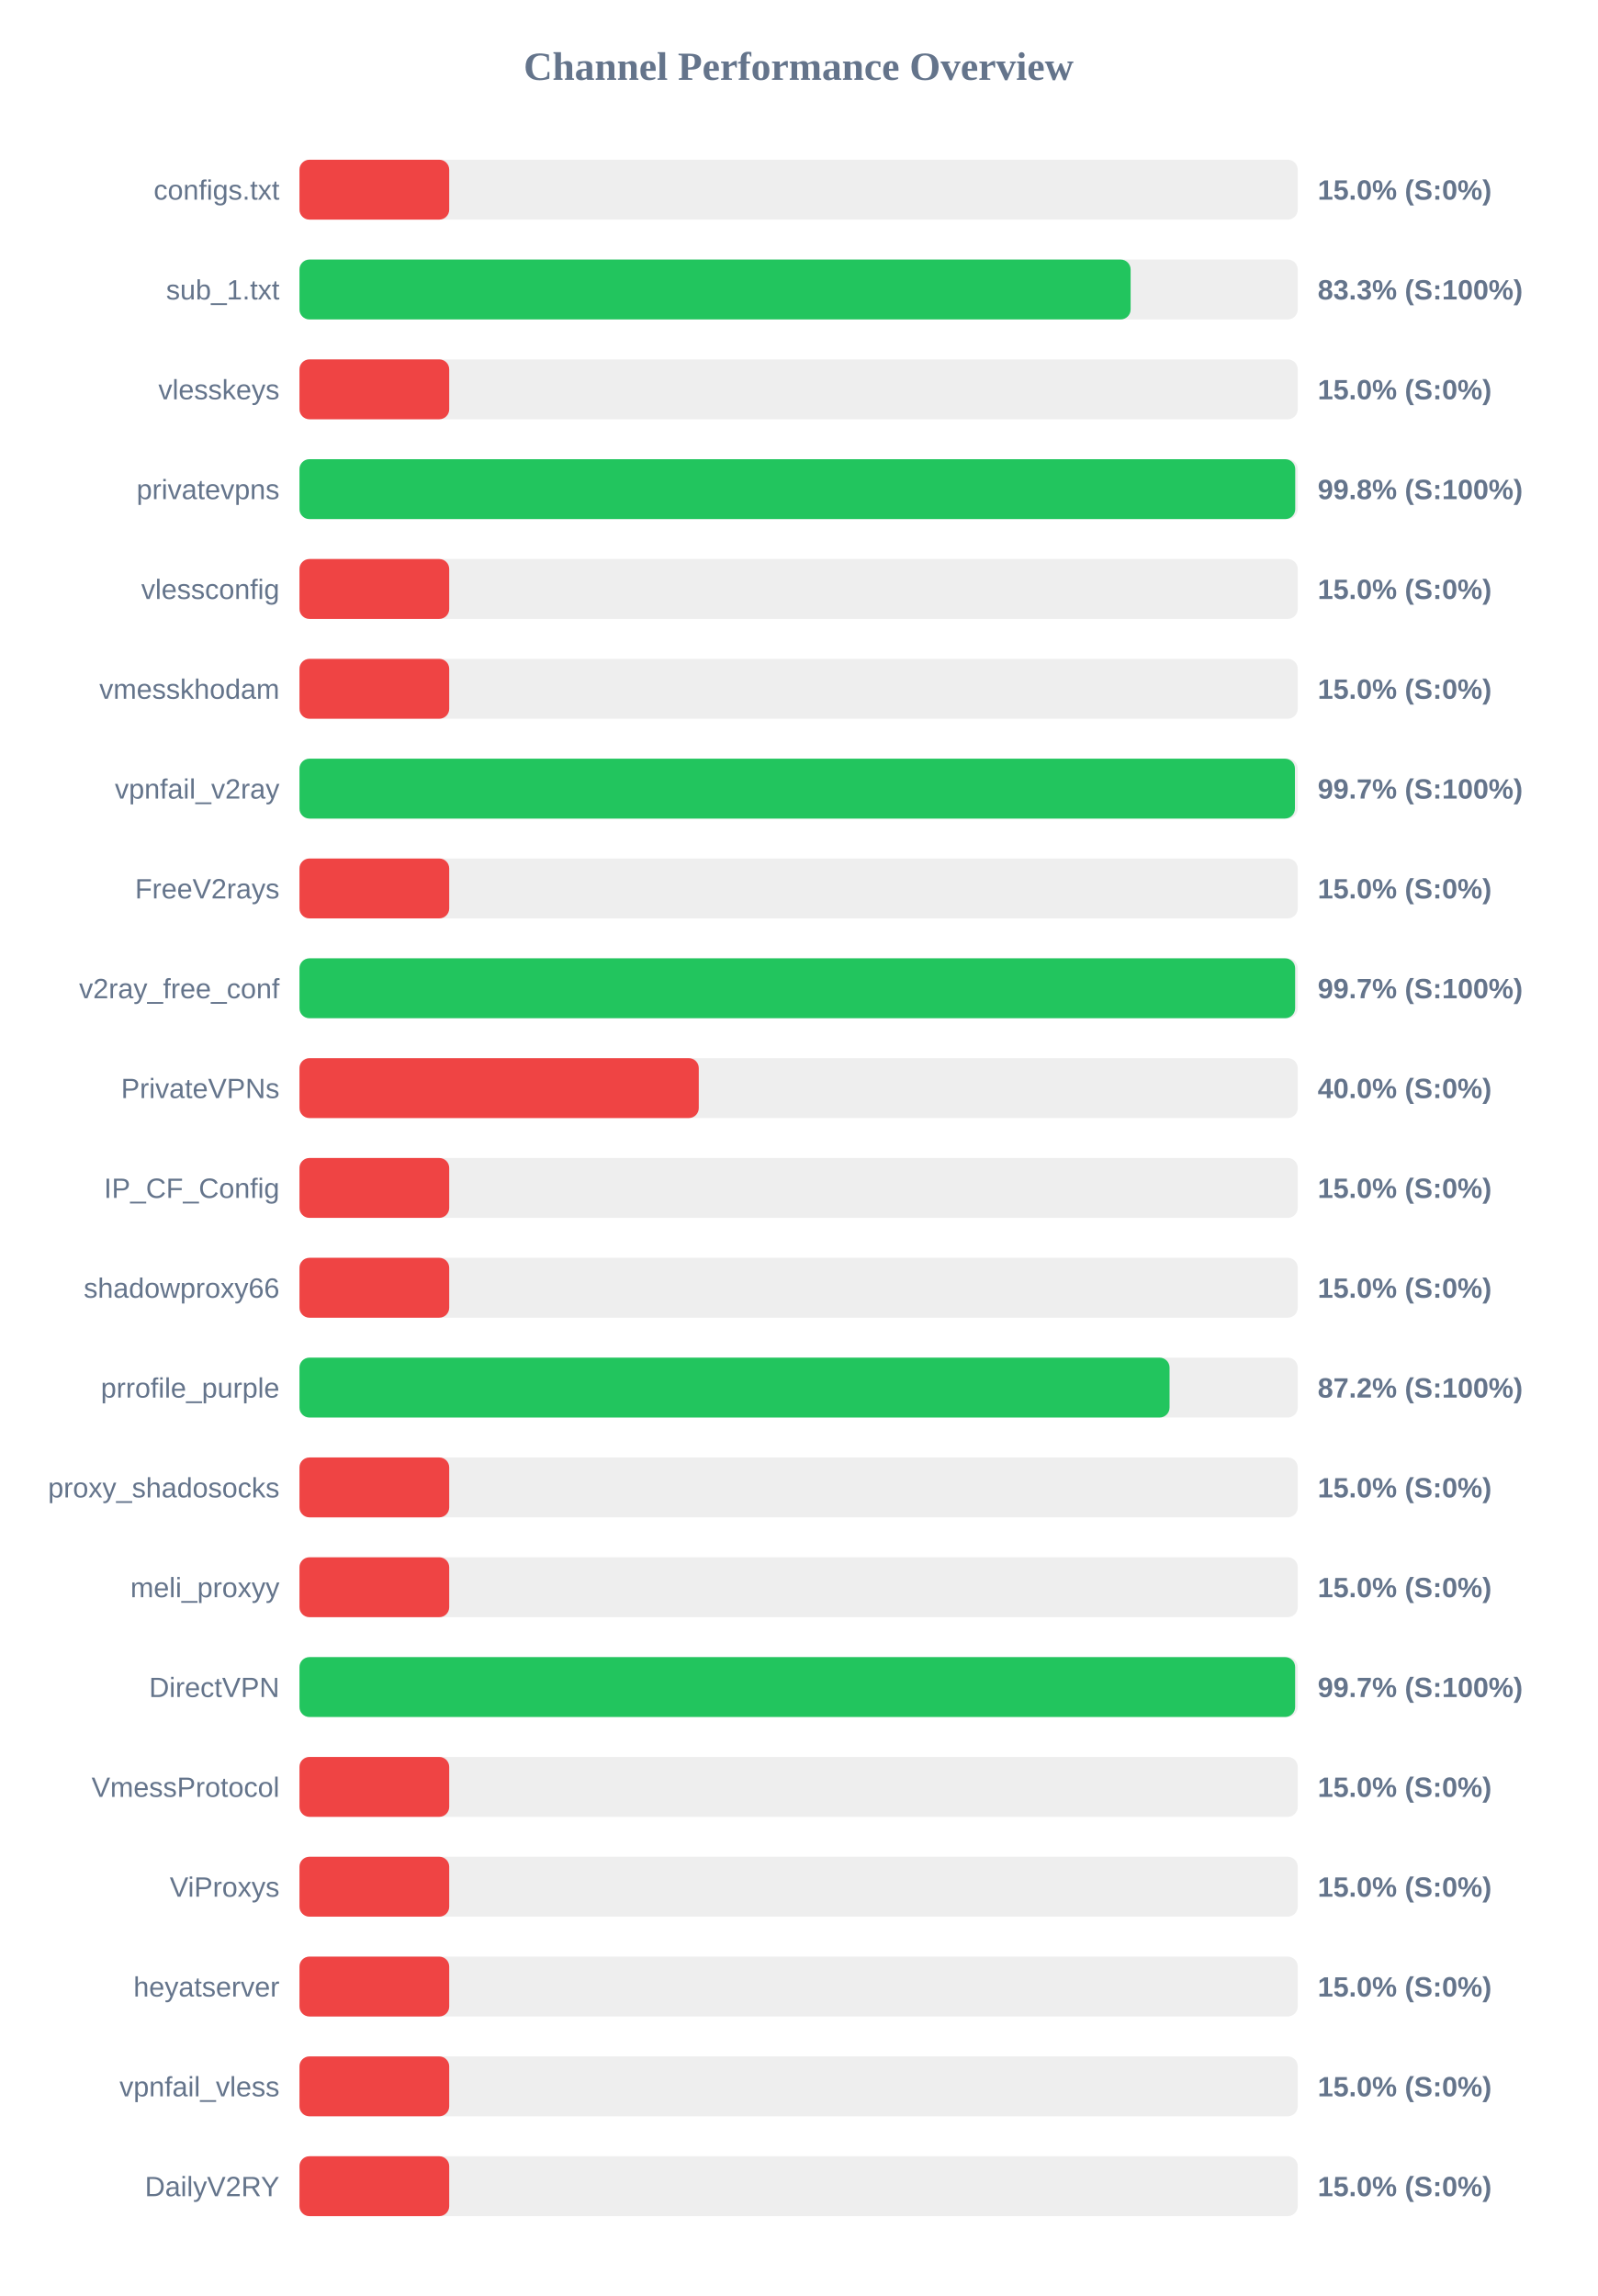
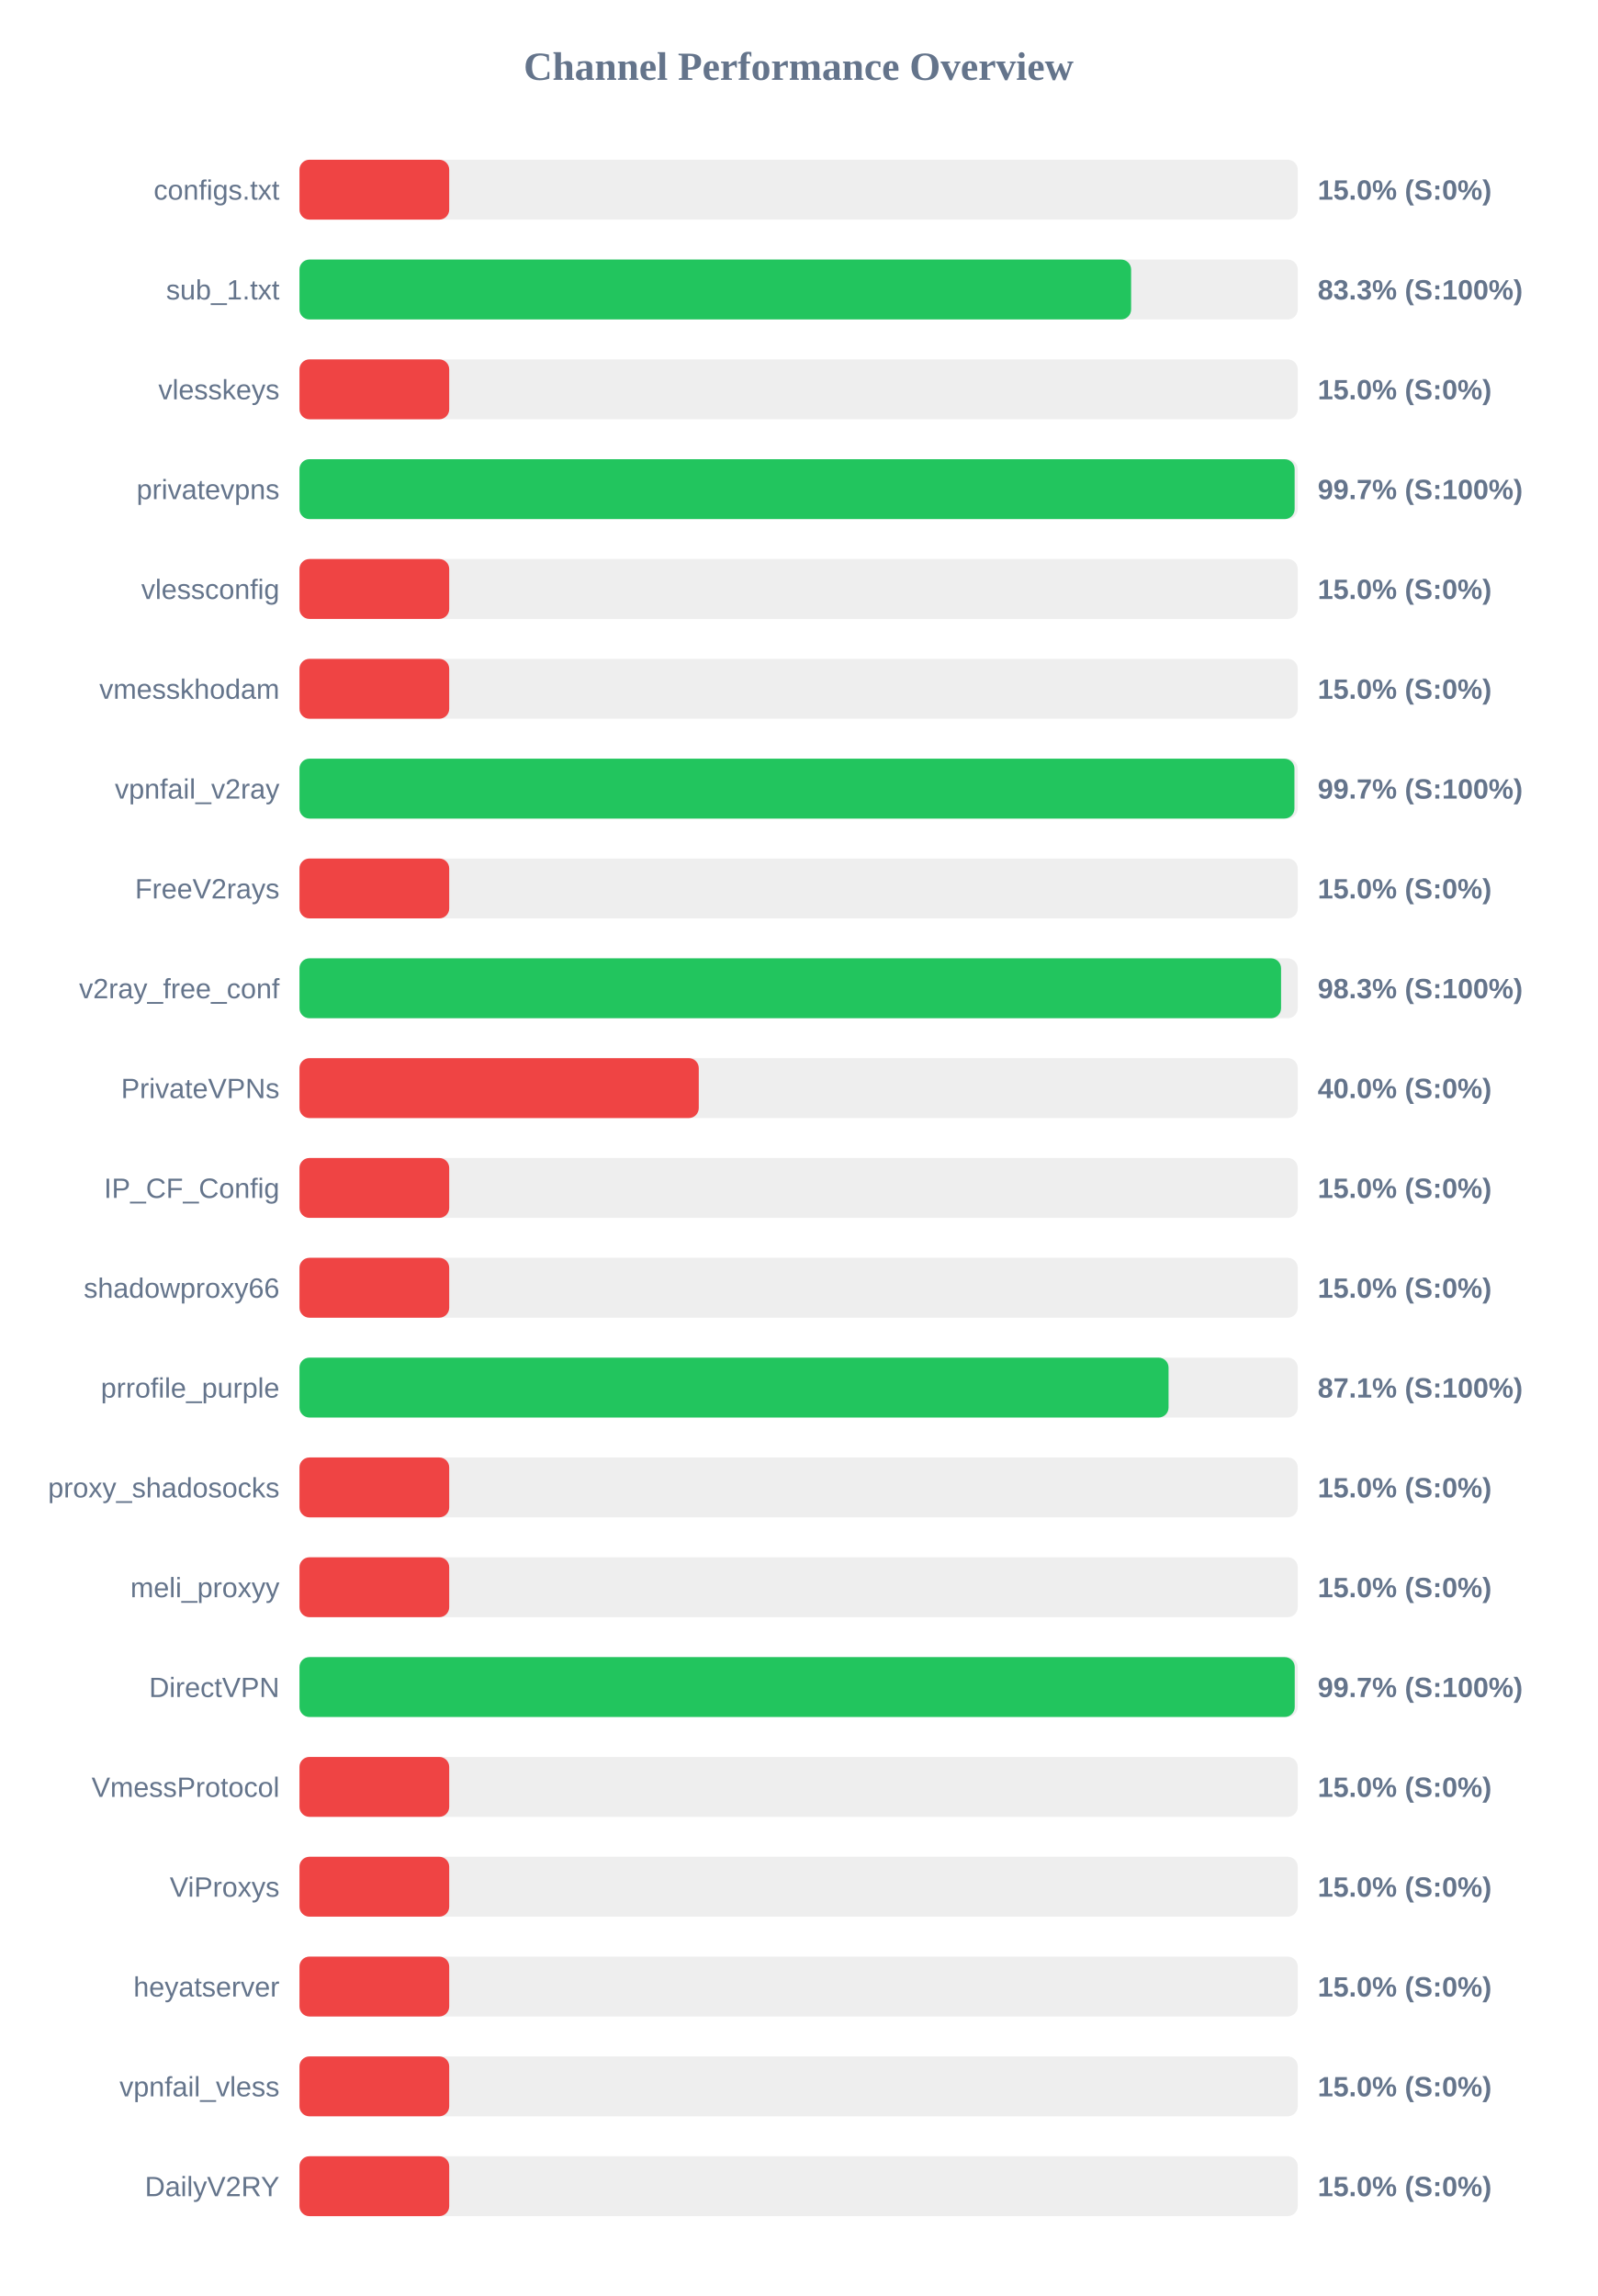
<svg xmlns="http://www.w3.org/2000/svg" width="800" height="1150" version="1.1">
  <style>
        .row { font: 14px Arial; fill: #64748b; }
        .score { font: bold 14px Arial; fill: #64748b; }
    </style>
  <text x="400" y="40" text-anchor="middle" font-size="20px" font-weight="bold" fill="#64748b">Channel Performance Overview</text>
  <rect x="150" y="80" width="500" height="30" fill="#eee" rx="5" />
  <rect x="150" y="80" width="75.0" height="30" fill="#ef4444" rx="5" />
  <text x="140" y="100" text-anchor="end" class="row">configs.txt</text>
  <text x="660" y="100" text-anchor="start" class="score">15.0% (S:0%)</text>
  <rect x="150" y="130" width="500" height="30" fill="#eee" rx="5" />
-   <rect x="150" y="130" width="416.3" height="30" fill="#22c55e" rx="5" />
+   <rect x="150" y="130" width="416.55" height="30" fill="#22c55e" rx="5" />
  <text x="140" y="150" text-anchor="end" class="row">sub_1.txt</text>
  <text x="660" y="150" text-anchor="start" class="score">83.3% (S:100%)</text>
  <rect x="150" y="180" width="500" height="30" fill="#eee" rx="5" />
  <rect x="150" y="180" width="75.0" height="30" fill="#ef4444" rx="5" />
  <text x="140" y="200" text-anchor="end" class="row">vlesskeys</text>
  <text x="660" y="200" text-anchor="start" class="score">15.0% (S:0%)</text>
  <rect x="150" y="230" width="500" height="30" fill="#eee" rx="5" />
-   <rect x="150" y="230" width="498.75" height="30" fill="#22c55e" rx="5" />
+   <rect x="150" y="230" width="498.45" height="30" fill="#22c55e" rx="5" />
  <text x="140" y="250" text-anchor="end" class="row">privatevpns</text>
-   <text x="660" y="250" text-anchor="start" class="score">99.8% (S:100%)</text>
+   <text x="660" y="250" text-anchor="start" class="score">99.7% (S:100%)</text>
  <rect x="150" y="280" width="500" height="30" fill="#eee" rx="5" />
  <rect x="150" y="280" width="75.0" height="30" fill="#ef4444" rx="5" />
  <text x="140" y="300" text-anchor="end" class="row">vlessconfig</text>
  <text x="660" y="300" text-anchor="start" class="score">15.0% (S:0%)</text>
  <rect x="150" y="330" width="500" height="30" fill="#eee" rx="5" />
  <rect x="150" y="330" width="75.0" height="30" fill="#ef4444" rx="5" />
  <text x="140" y="350" text-anchor="end" class="row">vmesskhodam</text>
  <text x="660" y="350" text-anchor="start" class="score">15.0% (S:0%)</text>
  <rect x="150" y="380" width="500" height="30" fill="#eee" rx="5" />
-   <rect x="150" y="380" width="498.6" height="30" fill="#22c55e" rx="5" />
+   <rect x="150" y="380" width="498.35" height="30" fill="#22c55e" rx="5" />
  <text x="140" y="400" text-anchor="end" class="row">vpnfail_v2ray</text>
  <text x="660" y="400" text-anchor="start" class="score">99.7% (S:100%)</text>
  <rect x="150" y="430" width="500" height="30" fill="#eee" rx="5" />
  <rect x="150" y="430" width="75.0" height="30" fill="#ef4444" rx="5" />
  <text x="140" y="450" text-anchor="end" class="row">FreeV2rays</text>
  <text x="660" y="450" text-anchor="start" class="score">15.0% (S:0%)</text>
  <rect x="150" y="480" width="500" height="30" fill="#eee" rx="5" />
-   <rect x="150" y="480" width="498.7" height="30" fill="#22c55e" rx="5" />
+   <rect x="150" y="480" width="491.65" height="30" fill="#22c55e" rx="5" />
  <text x="140" y="500" text-anchor="end" class="row">v2ray_free_conf</text>
-   <text x="660" y="500" text-anchor="start" class="score">99.7% (S:100%)</text>
+   <text x="660" y="500" text-anchor="start" class="score">98.3% (S:100%)</text>
  <rect x="150" y="530" width="500" height="30" fill="#eee" rx="5" />
  <rect x="150" y="530" width="200.0" height="30" fill="#ef4444" rx="5" />
  <text x="140" y="550" text-anchor="end" class="row">PrivateVPNs</text>
  <text x="660" y="550" text-anchor="start" class="score">40.0% (S:0%)</text>
  <rect x="150" y="580" width="500" height="30" fill="#eee" rx="5" />
  <rect x="150" y="580" width="75.0" height="30" fill="#ef4444" rx="5" />
  <text x="140" y="600" text-anchor="end" class="row">IP_CF_Config</text>
  <text x="660" y="600" text-anchor="start" class="score">15.0% (S:0%)</text>
  <rect x="150" y="630" width="500" height="30" fill="#eee" rx="5" />
  <rect x="150" y="630" width="75.0" height="30" fill="#ef4444" rx="5" />
  <text x="140" y="650" text-anchor="end" class="row">shadowproxy66</text>
  <text x="660" y="650" text-anchor="start" class="score">15.0% (S:0%)</text>
  <rect x="150" y="680" width="500" height="30" fill="#eee" rx="5" />
-   <rect x="150" y="680" width="435.8" height="30" fill="#22c55e" rx="5" />
+   <rect x="150" y="680" width="435.3" height="30" fill="#22c55e" rx="5" />
  <text x="140" y="700" text-anchor="end" class="row">prrofile_purple</text>
-   <text x="660" y="700" text-anchor="start" class="score">87.2% (S:100%)</text>
+   <text x="660" y="700" text-anchor="start" class="score">87.1% (S:100%)</text>
  <rect x="150" y="730" width="500" height="30" fill="#eee" rx="5" />
  <rect x="150" y="730" width="75.0" height="30" fill="#ef4444" rx="5" />
  <text x="140" y="750" text-anchor="end" class="row">proxy_shadosocks</text>
  <text x="660" y="750" text-anchor="start" class="score">15.0% (S:0%)</text>
  <rect x="150" y="780" width="500" height="30" fill="#eee" rx="5" />
  <rect x="150" y="780" width="75.0" height="30" fill="#ef4444" rx="5" />
  <text x="140" y="800" text-anchor="end" class="row">meli_proxyy</text>
  <text x="660" y="800" text-anchor="start" class="score">15.0% (S:0%)</text>
  <rect x="150" y="830" width="500" height="30" fill="#eee" rx="5" />
-   <rect x="150" y="830" width="498.7" height="30" fill="#22c55e" rx="5" />
+   <rect x="150" y="830" width="498.5" height="30" fill="#22c55e" rx="5" />
  <text x="140" y="850" text-anchor="end" class="row">DirectVPN</text>
  <text x="660" y="850" text-anchor="start" class="score">99.7% (S:100%)</text>
  <rect x="150" y="880" width="500" height="30" fill="#eee" rx="5" />
  <rect x="150" y="880" width="75.0" height="30" fill="#ef4444" rx="5" />
  <text x="140" y="900" text-anchor="end" class="row">VmessProtocol</text>
  <text x="660" y="900" text-anchor="start" class="score">15.0% (S:0%)</text>
  <rect x="150" y="930" width="500" height="30" fill="#eee" rx="5" />
  <rect x="150" y="930" width="75.0" height="30" fill="#ef4444" rx="5" />
  <text x="140" y="950" text-anchor="end" class="row">ViProxys</text>
  <text x="660" y="950" text-anchor="start" class="score">15.0% (S:0%)</text>
  <rect x="150" y="980" width="500" height="30" fill="#eee" rx="5" />
  <rect x="150" y="980" width="75.0" height="30" fill="#ef4444" rx="5" />
  <text x="140" y="1000" text-anchor="end" class="row">heyatserver</text>
  <text x="660" y="1000" text-anchor="start" class="score">15.0% (S:0%)</text>
  <rect x="150" y="1030" width="500" height="30" fill="#eee" rx="5" />
  <rect x="150" y="1030" width="75.0" height="30" fill="#ef4444" rx="5" />
  <text x="140" y="1050" text-anchor="end" class="row">vpnfail_vless</text>
  <text x="660" y="1050" text-anchor="start" class="score">15.0% (S:0%)</text>
  <rect x="150" y="1080" width="500" height="30" fill="#eee" rx="5" />
  <rect x="150" y="1080" width="75.0" height="30" fill="#ef4444" rx="5" />
  <text x="140" y="1100" text-anchor="end" class="row">DailyV2RY</text>
  <text x="660" y="1100" text-anchor="start" class="score">15.0% (S:0%)</text>
</svg>
